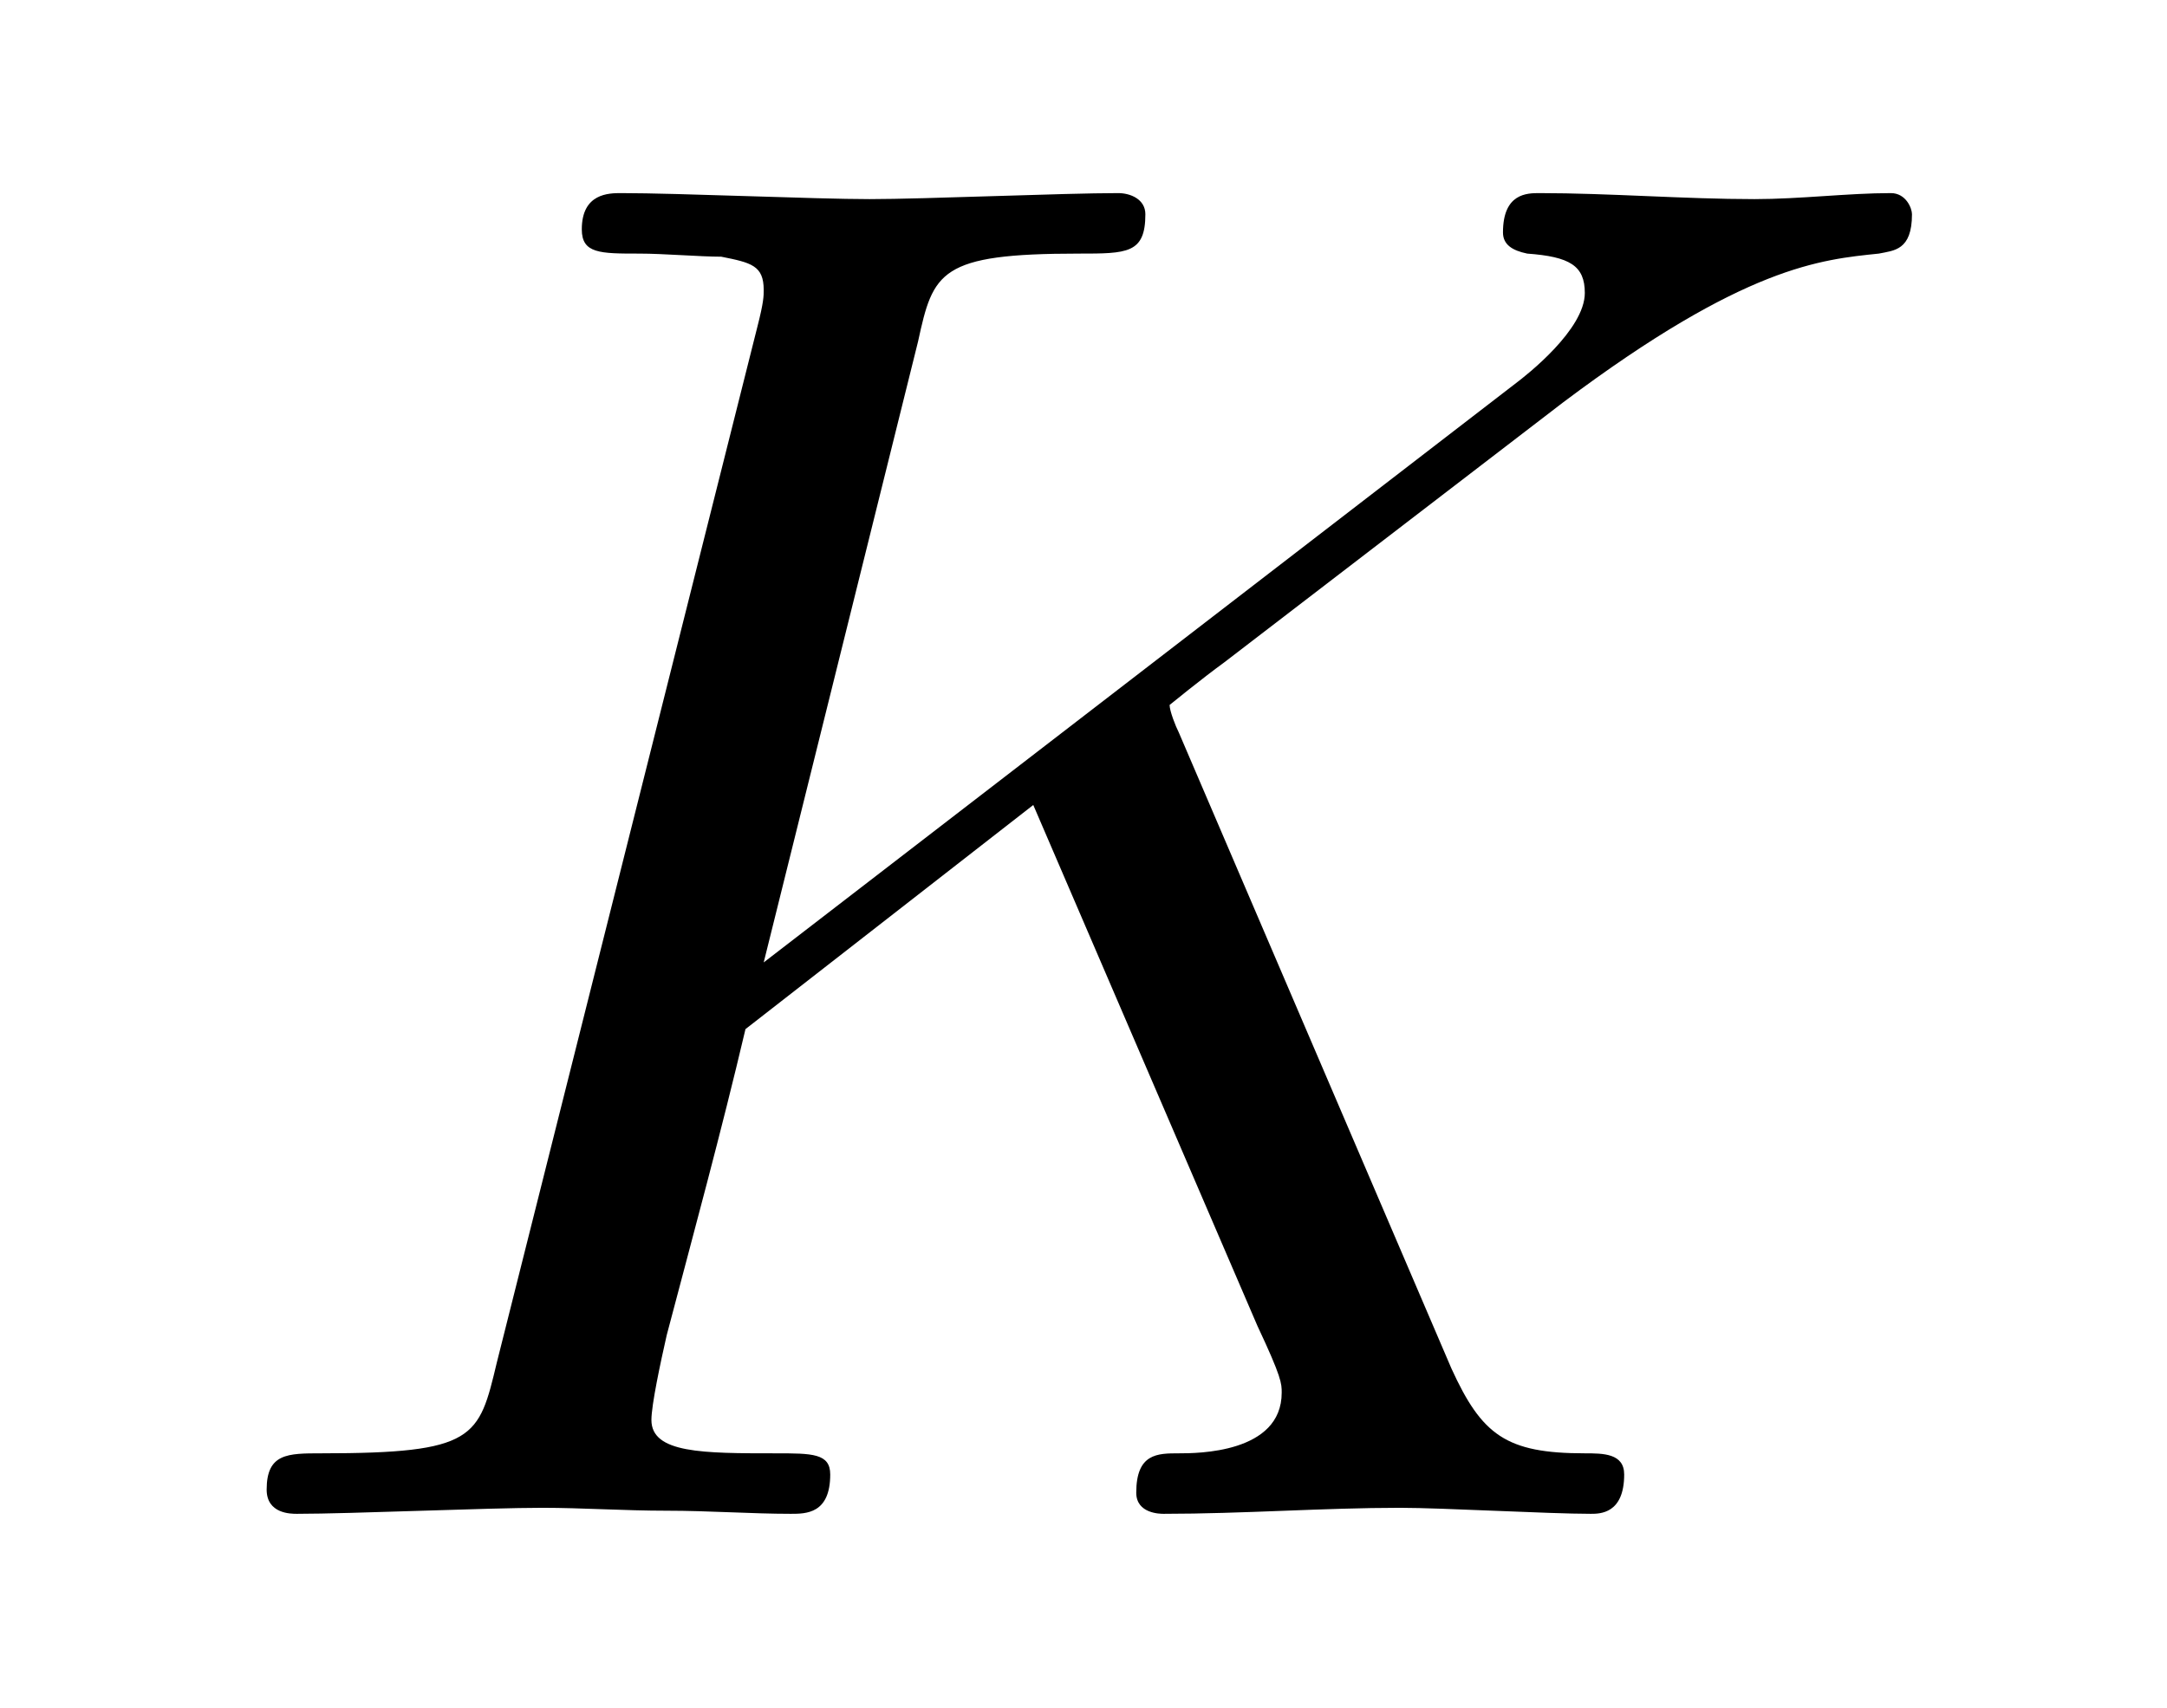
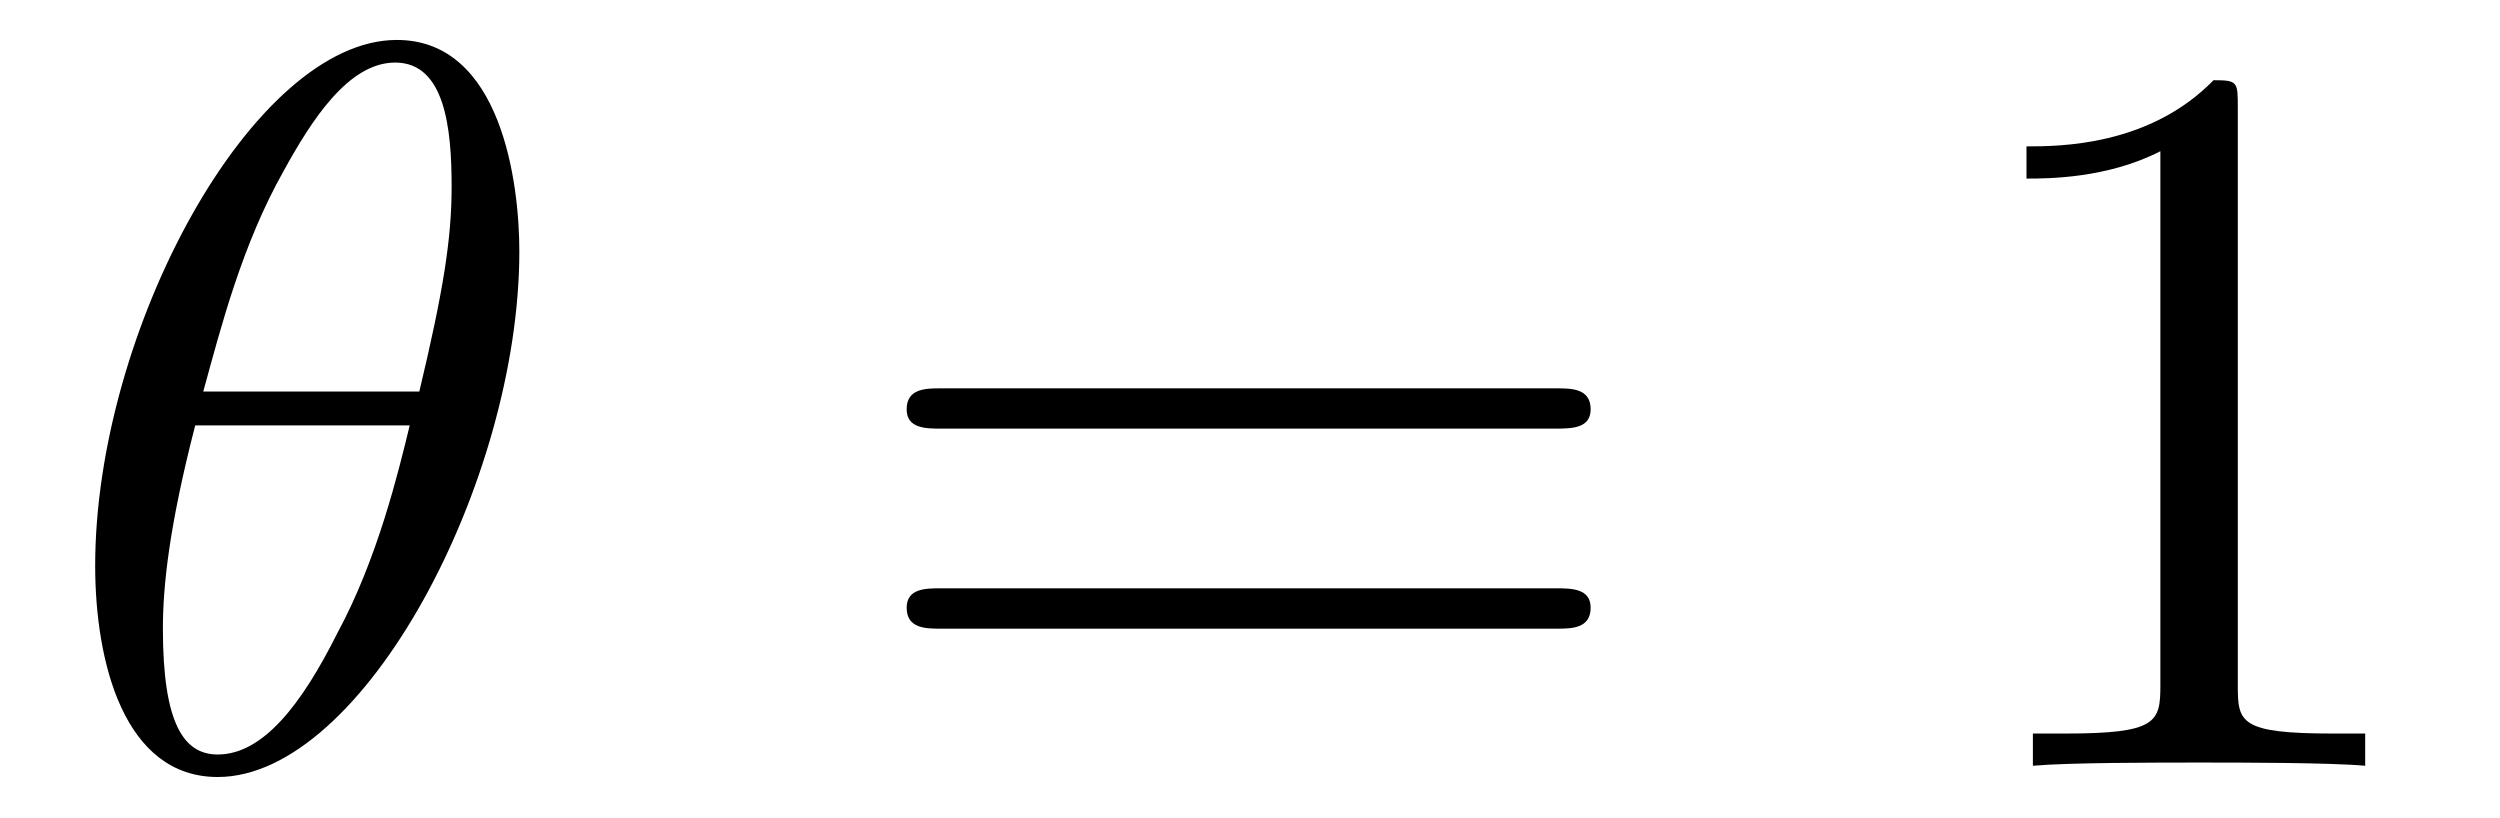
- <svg xmlns="http://www.w3.org/2000/svg" xmlns:xlink="http://www.w3.org/1999/xlink" viewBox="0 0 11.174 8.808" version="1.2">
+ <svg xmlns="http://www.w3.org/2000/svg" xmlns:xlink="http://www.w3.org/1999/xlink" viewBox="0 0 24.218 7.918">
  <defs>
    <g>
-       <symbol overflow="visible" id="glyph0-0">
-         <path style="stroke:none;" d="" />
-       </symbol>
-       <symbol overflow="visible" id="glyph0-1">
-         <path style="stroke:none;" d="M 5.078 -4.031 C 5.062 -4.062 5.031 -4.141 5.031 -4.172 C 5.031 -4.172 5.203 -4.312 5.312 -4.391 L 7.062 -5.734 C 8 -6.438 8.391 -6.469 8.688 -6.5 C 8.766 -6.516 8.859 -6.516 8.859 -6.703 C 8.859 -6.734 8.828 -6.812 8.75 -6.812 C 8.531 -6.812 8.281 -6.781 8.047 -6.781 C 7.688 -6.781 7.297 -6.812 6.938 -6.812 C 6.875 -6.812 6.75 -6.812 6.75 -6.609 C 6.75 -6.547 6.797 -6.516 6.875 -6.5 C 7.094 -6.484 7.172 -6.438 7.172 -6.297 C 7.172 -6.109 6.875 -5.875 6.812 -5.828 L 2.938 -2.844 L 3.734 -6.047 C 3.812 -6.406 3.844 -6.5 4.562 -6.5 C 4.812 -6.5 4.906 -6.5 4.906 -6.703 C 4.906 -6.781 4.828 -6.812 4.766 -6.812 C 4.484 -6.812 3.766 -6.781 3.484 -6.781 C 3.203 -6.781 2.5 -6.812 2.203 -6.812 C 2.141 -6.812 2 -6.812 2 -6.625 C 2 -6.5 2.094 -6.5 2.297 -6.5 C 2.422 -6.5 2.609 -6.484 2.719 -6.484 C 2.875 -6.453 2.938 -6.438 2.938 -6.312 C 2.938 -6.281 2.938 -6.25 2.906 -6.125 L 1.562 -0.781 C 1.469 -0.391 1.453 -0.312 0.656 -0.312 C 0.484 -0.312 0.375 -0.312 0.375 -0.125 C 0.375 0 0.5 0 0.531 0 C 0.812 0 1.516 -0.031 1.797 -0.031 C 2 -0.031 2.219 -0.016 2.438 -0.016 C 2.656 -0.016 2.875 0 3.078 0 C 3.156 0 3.281 0 3.281 -0.203 C 3.281 -0.312 3.188 -0.312 3 -0.312 C 2.625 -0.312 2.359 -0.312 2.359 -0.484 C 2.359 -0.562 2.406 -0.781 2.438 -0.922 C 2.578 -1.453 2.719 -1.969 2.844 -2.5 L 4.328 -3.656 L 5.484 -0.969 C 5.609 -0.703 5.609 -0.672 5.609 -0.625 C 5.609 -0.312 5.172 -0.312 5.078 -0.312 C 4.969 -0.312 4.859 -0.312 4.859 -0.109 C 4.859 0 4.984 0 5 0 C 5.406 0 5.828 -0.031 6.219 -0.031 C 6.438 -0.031 6.984 0 7.203 0 C 7.25 0 7.375 0 7.375 -0.203 C 7.375 -0.312 7.266 -0.312 7.172 -0.312 C 6.766 -0.312 6.641 -0.406 6.484 -0.75 Z M 5.078 -4.031 " />
-       </symbol>
+       <g id="glyph-0-0">
+         <path d="M 4.531 -4.984 C 4.531 -5.641 4.359 -7.031 3.344 -7.031 C 1.953 -7.031 0.422 -4.219 0.422 -1.938 C 0.422 -1 0.703 0.109 1.609 0.109 C 3.016 0.109 4.531 -2.75 4.531 -4.984 Z M 1.469 -3.625 C 1.641 -4.25 1.844 -5.047 2.25 -5.766 C 2.516 -6.25 2.875 -6.812 3.328 -6.812 C 3.812 -6.812 3.875 -6.172 3.875 -5.609 C 3.875 -5.109 3.797 -4.609 3.562 -3.625 Z M 3.469 -3.297 C 3.359 -2.844 3.156 -2 2.766 -1.281 C 2.422 -0.594 2.047 -0.109 1.609 -0.109 C 1.281 -0.109 1.078 -0.406 1.078 -1.328 C 1.078 -1.75 1.141 -2.328 1.391 -3.297 Z M 3.469 -3.297 " />
+       </g>
+       <g id="glyph-1-0">
+         <path d="M 6.844 -3.266 C 7 -3.266 7.188 -3.266 7.188 -3.453 C 7.188 -3.656 7 -3.656 6.859 -3.656 L 0.891 -3.656 C 0.75 -3.656 0.562 -3.656 0.562 -3.453 C 0.562 -3.266 0.75 -3.266 0.891 -3.266 Z M 6.859 -1.328 C 7 -1.328 7.188 -1.328 7.188 -1.531 C 7.188 -1.719 7 -1.719 6.844 -1.719 L 0.891 -1.719 C 0.75 -1.719 0.562 -1.719 0.562 -1.531 C 0.562 -1.328 0.75 -1.328 0.891 -1.328 Z M 6.859 -1.328 " />
+       </g>
+       <g id="glyph-1-1">
+         <path d="M 2.938 -6.375 C 2.938 -6.625 2.938 -6.641 2.703 -6.641 C 2.078 -6 1.203 -6 0.891 -6 L 0.891 -5.688 C 1.094 -5.688 1.672 -5.688 2.188 -5.953 L 2.188 -0.781 C 2.188 -0.422 2.156 -0.312 1.266 -0.312 L 0.953 -0.312 L 0.953 0 C 1.297 -0.031 2.156 -0.031 2.562 -0.031 C 2.953 -0.031 3.828 -0.031 4.172 0 L 4.172 -0.312 L 3.859 -0.312 C 2.953 -0.312 2.938 -0.422 2.938 -0.781 Z M 2.938 -6.375 " />
+       </g>
    </g>
+     <clipPath id="clip-0">
+       <path clip-rule="nonzero" d="M 0 0 L 6 0 L 6 7.918 L 0 7.918 Z M 0 0 " />
+     </clipPath>
+     <clipPath id="clip-1">
+       <path clip-rule="nonzero" d="M 19 0 L 23 0 L 23 7.918 L 19 7.918 Z M 19 0 " />
+     </clipPath>
  </defs>
-   <g id="surface1">
-     <g style="fill:rgb(0%,0%,0%);fill-opacity:1;">
-       <use xlink:href="#glyph0-1" x="1" y="7.808" />
+   <g clip-path="url(#clip-0)">
+     <g fill="rgb(0%, 0%, 0%)" fill-opacity="1">
+       <use xlink:href="#glyph-0-0" x="0.5" y="7.418" />
+     </g>
+   </g>
+   <g fill="rgb(0%, 0%, 0%)" fill-opacity="1">
+     <use xlink:href="#glyph-1-0" x="8.221" y="7.418" />
+   </g>
+   <g clip-path="url(#clip-1)">
+     <g fill="rgb(0%, 0%, 0%)" fill-opacity="1">
+       <use xlink:href="#glyph-1-1" x="18.74" y="7.418" />
    </g>
  </g>
</svg>
